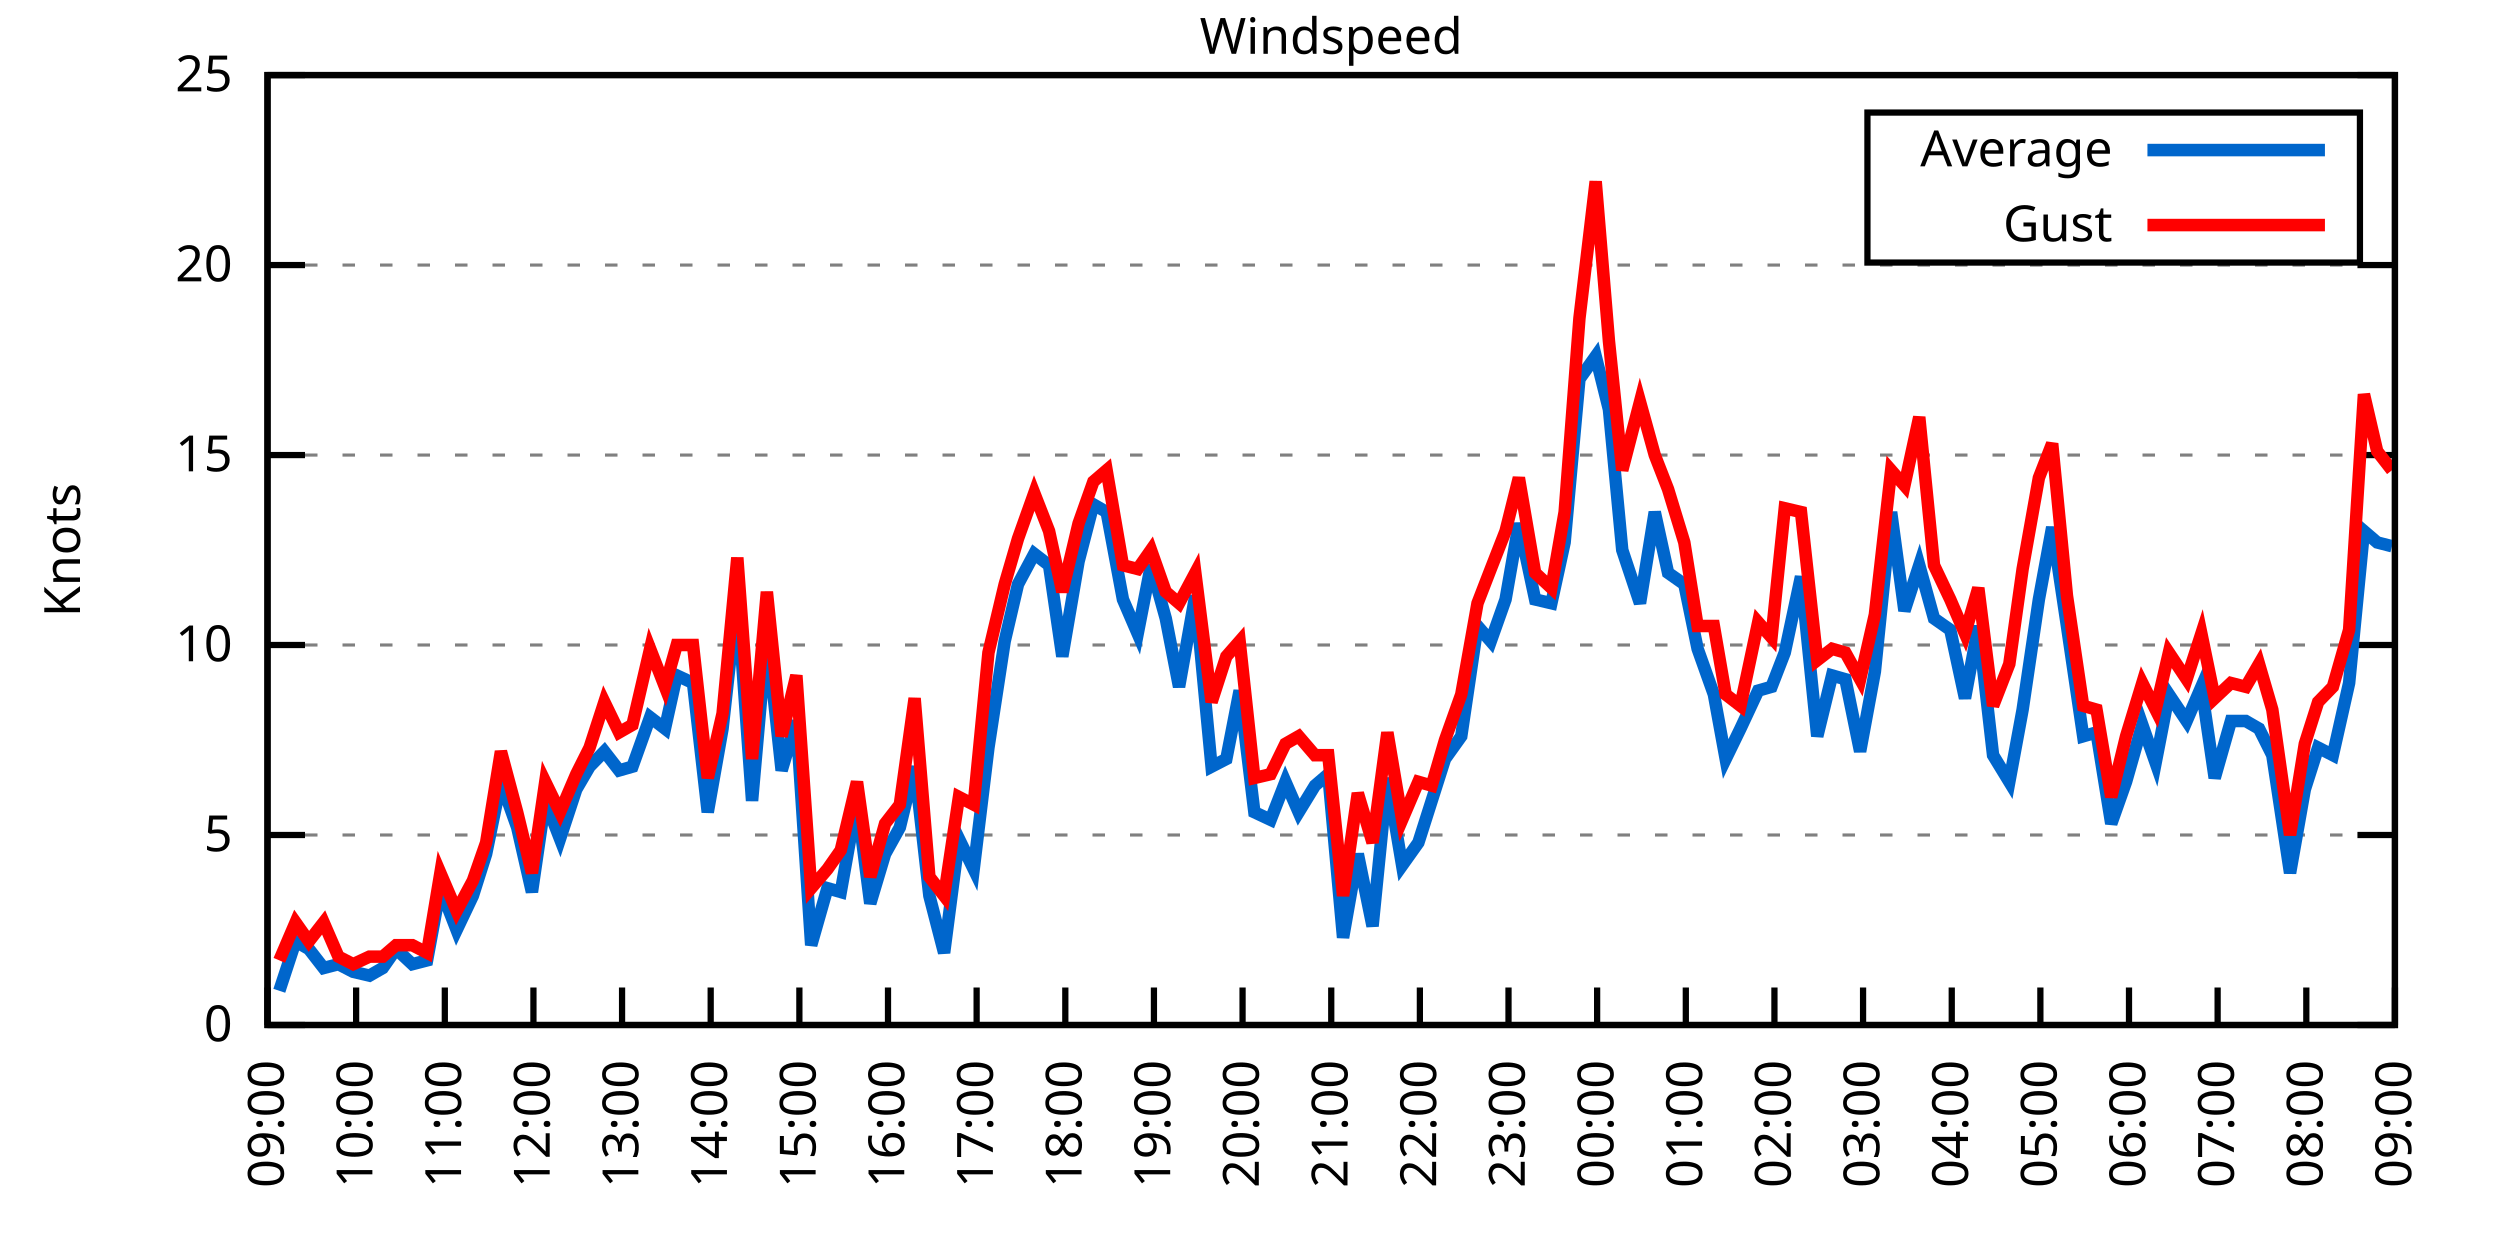
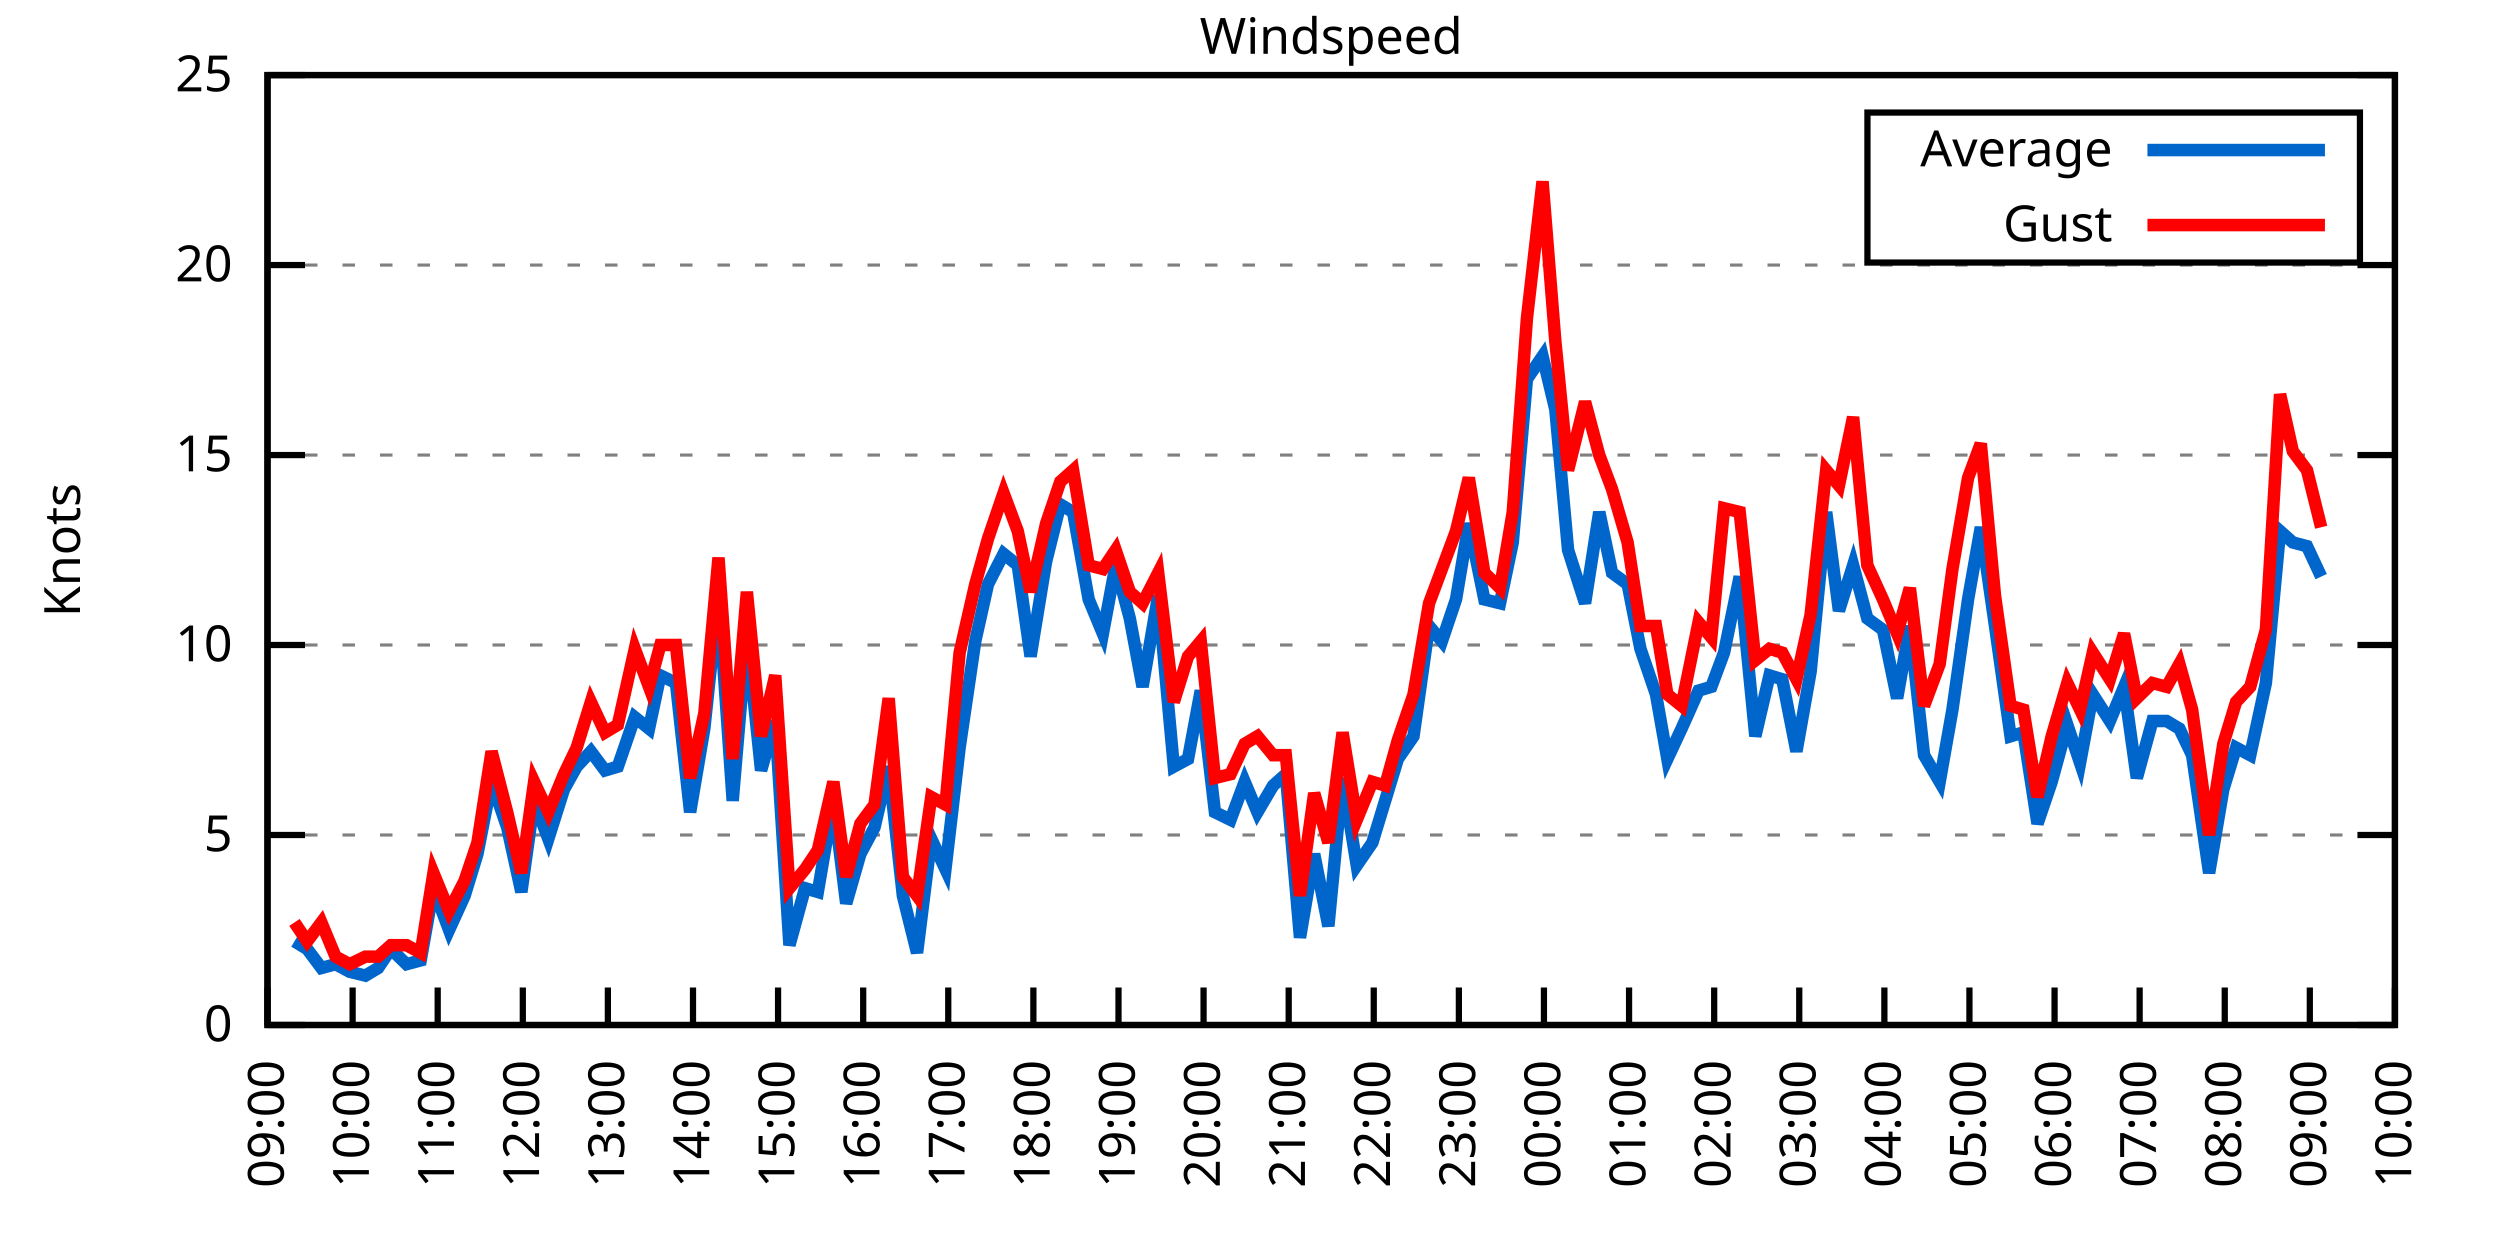
<svg xmlns="http://www.w3.org/2000/svg" xmlns:xlink="http://www.w3.org/1999/xlink" width="400" height="200" viewBox="0 0 400 200">
  <g id="gnuplot_canvas">
    <rect x="0" y="0" width="400" height="200" fill="none" />
    <defs>
      <circle id="gpDot" r="0.5" stroke-width="0.5" stroke="currentColor" />
      <path id="gpPt0" stroke-width="0.333" stroke="currentColor" d="M-1,0 h2 M0,-1 v2" />
      <path id="gpPt1" stroke-width="0.333" stroke="currentColor" d="M-1,-1 L1,1 M1,-1 L-1,1" />
      <path id="gpPt2" stroke-width="0.333" stroke="currentColor" d="M-1,0 L1,0 M0,-1 L0,1 M-1,-1 L1,1 M-1,1 L1,-1" />
      <rect id="gpPt3" stroke-width="0.333" stroke="currentColor" x="-1" y="-1" width="2" height="2" />
      <rect id="gpPt4" stroke-width="0.333" stroke="currentColor" fill="currentColor" x="-1" y="-1" width="2" height="2" />
      <circle id="gpPt5" stroke-width="0.333" stroke="currentColor" cx="0" cy="0" r="1" />
      <use xlink:href="#gpPt5" id="gpPt6" fill="currentColor" stroke="none" />
      <path id="gpPt7" stroke-width="0.333" stroke="currentColor" d="M0,-1.33 L-1.33,0.67 L1.33,0.67 z" />
      <use xlink:href="#gpPt7" id="gpPt8" fill="currentColor" stroke="none" />
      <use xlink:href="#gpPt7" id="gpPt9" stroke="currentColor" transform="rotate(180)" />
      <use xlink:href="#gpPt9" id="gpPt10" fill="currentColor" stroke="none" />
      <use xlink:href="#gpPt3" id="gpPt11" stroke="currentColor" transform="rotate(45)" />
      <use xlink:href="#gpPt11" id="gpPt12" fill="currentColor" stroke="none" />
      <path id="gpPt13" stroke-width="0.333" stroke="currentColor" d="M0,1.330 L1.265,0.411 L0.782,-1.067 L-0.782,-1.076 L-1.265,0.411 z" />
      <use xlink:href="#gpPt13" id="gpPt14" fill="currentColor" stroke="none" />
      <filter id="textbox" filterUnits="objectBoundingBox" x="0" y="0" height="1" width="1">
        <feFlood flood-color="white" flood-opacity="1" result="bgnd" />
        <feComposite in="SourceGraphic" in2="bgnd" operator="atop" />
      </filter>
      <filter id="greybox" filterUnits="objectBoundingBox" x="0" y="0" height="1" width="1">
        <feFlood flood-color="lightgrey" flood-opacity="1" result="grey" />
        <feComposite in="SourceGraphic" in2="grey" operator="atop" />
      </filter>
    </defs>
    <g fill="none" color="white" stroke="currentColor" stroke-width="1.00" stroke-linecap="butt" stroke-linejoin="miter">
</g>
    <g fill="none" color="black" stroke="currentColor" stroke-width="1.00" stroke-linecap="butt" stroke-linejoin="miter">
      <g stroke="none" shape-rendering="crispEdges">
        <polygon fill="rgb(255, 255, 255)" points="42.80,164.00 383.18,164.00 383.18,12.02 42.80,12.02 " />
      </g>
    </g>
    <g fill="none" color="black" stroke="currentColor" stroke-width="1.00" stroke-linecap="butt" stroke-linejoin="miter">
</g>
    <g fill="none" color="black" stroke="black" stroke-width="0.50" stroke-linecap="butt" stroke-linejoin="miter">
</g>
    <g fill="none" color="gray" stroke="currentColor" stroke-width="0.50" stroke-linecap="butt" stroke-linejoin="miter">
      <path stroke="gray" stroke-dasharray="2,4" class="gridline" d="M42.80,164.00 L383.19,164.00  " />
    </g>
    <g fill="none" color="gray" stroke="gray" stroke-width="1.00" stroke-linecap="butt" stroke-linejoin="miter">
</g>
    <g fill="none" color="black" stroke="currentColor" stroke-width="1.00" stroke-linecap="butt" stroke-linejoin="miter">
      <path stroke="black" d="M42.80,164.00 L48.80,164.00 M383.19,164.00 L377.19,164.00  " />
      <g transform="translate(37.20,166.60)" stroke="none" fill="black" font-family="Sans" font-size="8.00" text-anchor="end">
        <text>
          <tspan font-family="Sans"> 0</tspan>
        </text>
      </g>
    </g>
    <g fill="none" color="black" stroke="currentColor" stroke-width="1.00" stroke-linecap="butt" stroke-linejoin="miter">
</g>
    <g fill="none" color="black" stroke="black" stroke-width="0.50" stroke-linecap="butt" stroke-linejoin="miter">
</g>
    <g fill="none" color="gray" stroke="currentColor" stroke-width="0.50" stroke-linecap="butt" stroke-linejoin="miter">
      <path stroke="gray" stroke-dasharray="2,4" class="gridline" d="M42.80,133.60 L383.19,133.60  " />
    </g>
    <g fill="none" color="gray" stroke="gray" stroke-width="1.00" stroke-linecap="butt" stroke-linejoin="miter">
</g>
    <g fill="none" color="black" stroke="currentColor" stroke-width="1.00" stroke-linecap="butt" stroke-linejoin="miter">
      <path stroke="black" d="M42.80,133.60 L48.80,133.60 M383.19,133.60 L377.19,133.60  " />
      <g transform="translate(37.20,136.20)" stroke="none" fill="black" font-family="Sans" font-size="8.00" text-anchor="end">
        <text>
          <tspan font-family="Sans"> 5</tspan>
        </text>
      </g>
    </g>
    <g fill="none" color="black" stroke="currentColor" stroke-width="1.00" stroke-linecap="butt" stroke-linejoin="miter">
</g>
    <g fill="none" color="black" stroke="black" stroke-width="0.50" stroke-linecap="butt" stroke-linejoin="miter">
</g>
    <g fill="none" color="gray" stroke="currentColor" stroke-width="0.50" stroke-linecap="butt" stroke-linejoin="miter">
      <path stroke="gray" stroke-dasharray="2,4" class="gridline" d="M42.80,103.20 L383.19,103.20  " />
    </g>
    <g fill="none" color="gray" stroke="gray" stroke-width="1.00" stroke-linecap="butt" stroke-linejoin="miter">
</g>
    <g fill="none" color="black" stroke="currentColor" stroke-width="1.00" stroke-linecap="butt" stroke-linejoin="miter">
      <path stroke="black" d="M42.80,103.20 L48.80,103.20 M383.19,103.20 L377.19,103.20  " />
      <g transform="translate(37.20,105.80)" stroke="none" fill="black" font-family="Sans" font-size="8.00" text-anchor="end">
        <text>
          <tspan font-family="Sans"> 10</tspan>
        </text>
      </g>
    </g>
    <g fill="none" color="black" stroke="currentColor" stroke-width="1.00" stroke-linecap="butt" stroke-linejoin="miter">
</g>
    <g fill="none" color="black" stroke="black" stroke-width="0.50" stroke-linecap="butt" stroke-linejoin="miter">
</g>
    <g fill="none" color="gray" stroke="currentColor" stroke-width="0.50" stroke-linecap="butt" stroke-linejoin="miter">
      <path stroke="gray" stroke-dasharray="2,4" class="gridline" d="M42.80,72.81 L383.19,72.81  " />
    </g>
    <g fill="none" color="gray" stroke="gray" stroke-width="1.00" stroke-linecap="butt" stroke-linejoin="miter">
</g>
    <g fill="none" color="black" stroke="currentColor" stroke-width="1.00" stroke-linecap="butt" stroke-linejoin="miter">
      <path stroke="black" d="M42.80,72.81 L48.80,72.81 M383.19,72.81 L377.19,72.81  " />
      <g transform="translate(37.20,75.41)" stroke="none" fill="black" font-family="Sans" font-size="8.00" text-anchor="end">
        <text>
          <tspan font-family="Sans"> 15</tspan>
        </text>
      </g>
    </g>
    <g fill="none" color="black" stroke="currentColor" stroke-width="1.00" stroke-linecap="butt" stroke-linejoin="miter">
</g>
    <g fill="none" color="black" stroke="black" stroke-width="0.50" stroke-linecap="butt" stroke-linejoin="miter">
</g>
    <g fill="none" color="gray" stroke="currentColor" stroke-width="0.50" stroke-linecap="butt" stroke-linejoin="miter">
      <path stroke="gray" stroke-dasharray="2,4" class="gridline" d="M42.80,42.41 L383.19,42.41  " />
    </g>
    <g fill="none" color="gray" stroke="gray" stroke-width="1.00" stroke-linecap="butt" stroke-linejoin="miter">
</g>
    <g fill="none" color="black" stroke="currentColor" stroke-width="1.00" stroke-linecap="butt" stroke-linejoin="miter">
      <path stroke="black" d="M42.80,42.41 L48.80,42.41 M383.19,42.41 L377.19,42.41  " />
      <g transform="translate(37.20,45.01)" stroke="none" fill="black" font-family="Sans" font-size="8.00" text-anchor="end">
        <text>
          <tspan font-family="Sans"> 20</tspan>
        </text>
      </g>
    </g>
    <g fill="none" color="black" stroke="currentColor" stroke-width="1.00" stroke-linecap="butt" stroke-linejoin="miter">
</g>
    <g fill="none" color="black" stroke="black" stroke-width="0.50" stroke-linecap="butt" stroke-linejoin="miter">
</g>
    <g fill="none" color="gray" stroke="currentColor" stroke-width="0.50" stroke-linecap="butt" stroke-linejoin="miter">
      <path stroke="gray" stroke-dasharray="2,4" class="gridline" d="M42.80,12.01 L383.19,12.01  " />
    </g>
    <g fill="none" color="gray" stroke="gray" stroke-width="1.00" stroke-linecap="butt" stroke-linejoin="miter">
</g>
    <g fill="none" color="black" stroke="currentColor" stroke-width="1.00" stroke-linecap="butt" stroke-linejoin="miter">
      <path stroke="black" d="M42.80,12.01 L48.80,12.01 M383.19,12.01 L377.19,12.01  " />
      <g transform="translate(37.20,14.61)" stroke="none" fill="black" font-family="Sans" font-size="8.00" text-anchor="end">
        <text>
          <tspan font-family="Sans"> 25</tspan>
        </text>
      </g>
    </g>
    <g fill="none" color="black" stroke="currentColor" stroke-width="1.00" stroke-linecap="butt" stroke-linejoin="miter">
      <path stroke="black" d="M42.80,164.00 L42.80,158.00  " />
      <g transform="translate(45.40,169.60) rotate(270.00)" stroke="none" fill="black" font-family="Sans" font-size="8.00" text-anchor="end">
        <text>
          <tspan font-family="Sans">09:00</tspan>
        </text>
      </g>
    </g>
    <g fill="none" color="black" stroke="currentColor" stroke-width="1.00" stroke-linecap="butt" stroke-linejoin="miter">
-       <path stroke="black" d="M56.98,164.00 L56.98,158.00  " />
-       <g transform="translate(59.58,169.60) rotate(270.00)" stroke="none" fill="black" font-family="Sans" font-size="8.00" text-anchor="end">
+       <path stroke="black" d="M56.42,164.00 L56.42,158.00  " />
+       <g transform="translate(59.02,169.60) rotate(270.00)" stroke="none" fill="black" font-family="Sans" font-size="8.00" text-anchor="end">
        <text>
          <tspan font-family="Sans">10:00</tspan>
        </text>
      </g>
    </g>
    <g fill="none" color="black" stroke="currentColor" stroke-width="1.00" stroke-linecap="butt" stroke-linejoin="miter">
-       <path stroke="black" d="M71.17,164.00 L71.17,158.00  " />
-       <g transform="translate(73.77,169.60) rotate(270.00)" stroke="none" fill="black" font-family="Sans" font-size="8.00" text-anchor="end">
+       <path stroke="black" d="M70.03,164.00 L70.03,158.00  " />
+       <g transform="translate(72.63,169.60) rotate(270.00)" stroke="none" fill="black" font-family="Sans" font-size="8.00" text-anchor="end">
        <text>
          <tspan font-family="Sans">11:00</tspan>
        </text>
      </g>
    </g>
    <g fill="none" color="black" stroke="currentColor" stroke-width="1.00" stroke-linecap="butt" stroke-linejoin="miter">
-       <path stroke="black" d="M85.35,164.00 L85.35,158.00  " />
-       <g transform="translate(87.95,169.60) rotate(270.00)" stroke="none" fill="black" font-family="Sans" font-size="8.00" text-anchor="end">
+       <path stroke="black" d="M83.65,164.00 L83.65,158.00  " />
+       <g transform="translate(86.25,169.60) rotate(270.00)" stroke="none" fill="black" font-family="Sans" font-size="8.00" text-anchor="end">
        <text>
          <tspan font-family="Sans">12:00</tspan>
        </text>
      </g>
    </g>
    <g fill="none" color="black" stroke="currentColor" stroke-width="1.00" stroke-linecap="butt" stroke-linejoin="miter">
-       <path stroke="black" d="M99.53,164.00 L99.53,158.00  " />
-       <g transform="translate(102.13,169.60) rotate(270.00)" stroke="none" fill="black" font-family="Sans" font-size="8.00" text-anchor="end">
+       <path stroke="black" d="M97.26,164.00 L97.26,158.00  " />
+       <g transform="translate(99.86,169.60) rotate(270.00)" stroke="none" fill="black" font-family="Sans" font-size="8.00" text-anchor="end">
        <text>
          <tspan font-family="Sans">13:00</tspan>
        </text>
      </g>
    </g>
    <g fill="none" color="black" stroke="currentColor" stroke-width="1.00" stroke-linecap="butt" stroke-linejoin="miter">
-       <path stroke="black" d="M113.71,164.00 L113.71,158.00  " />
-       <g transform="translate(116.31,169.60) rotate(270.00)" stroke="none" fill="black" font-family="Sans" font-size="8.00" text-anchor="end">
+       <path stroke="black" d="M110.88,164.00 L110.88,158.00  " />
+       <g transform="translate(113.48,169.60) rotate(270.00)" stroke="none" fill="black" font-family="Sans" font-size="8.00" text-anchor="end">
        <text>
          <tspan font-family="Sans">14:00</tspan>
        </text>
      </g>
    </g>
    <g fill="none" color="black" stroke="currentColor" stroke-width="1.00" stroke-linecap="butt" stroke-linejoin="miter">
-       <path stroke="black" d="M127.90,164.00 L127.90,158.00  " />
-       <g transform="translate(130.50,169.60) rotate(270.00)" stroke="none" fill="black" font-family="Sans" font-size="8.00" text-anchor="end">
+       <path stroke="black" d="M124.49,164.00 L124.49,158.00  " />
+       <g transform="translate(127.09,169.60) rotate(270.00)" stroke="none" fill="black" font-family="Sans" font-size="8.00" text-anchor="end">
        <text>
          <tspan font-family="Sans">15:00</tspan>
        </text>
      </g>
    </g>
    <g fill="none" color="black" stroke="currentColor" stroke-width="1.00" stroke-linecap="butt" stroke-linejoin="miter">
-       <path stroke="black" d="M142.08,164.00 L142.08,158.00  " />
-       <g transform="translate(144.68,169.60) rotate(270.00)" stroke="none" fill="black" font-family="Sans" font-size="8.00" text-anchor="end">
+       <path stroke="black" d="M138.11,164.00 L138.11,158.00  " />
+       <g transform="translate(140.71,169.60) rotate(270.00)" stroke="none" fill="black" font-family="Sans" font-size="8.00" text-anchor="end">
        <text>
          <tspan font-family="Sans">16:00</tspan>
        </text>
      </g>
    </g>
    <g fill="none" color="black" stroke="currentColor" stroke-width="1.00" stroke-linecap="butt" stroke-linejoin="miter">
-       <path stroke="black" d="M156.26,164.00 L156.26,158.00  " />
-       <g transform="translate(158.86,169.60) rotate(270.00)" stroke="none" fill="black" font-family="Sans" font-size="8.00" text-anchor="end">
+       <path stroke="black" d="M151.72,164.00 L151.72,158.00  " />
+       <g transform="translate(154.32,169.60) rotate(270.00)" stroke="none" fill="black" font-family="Sans" font-size="8.00" text-anchor="end">
        <text>
          <tspan font-family="Sans">17:00</tspan>
        </text>
      </g>
    </g>
    <g fill="none" color="black" stroke="currentColor" stroke-width="1.00" stroke-linecap="butt" stroke-linejoin="miter">
-       <path stroke="black" d="M170.45,164.00 L170.45,158.00  " />
-       <g transform="translate(173.05,169.60) rotate(270.00)" stroke="none" fill="black" font-family="Sans" font-size="8.00" text-anchor="end">
+       <path stroke="black" d="M165.34,164.00 L165.34,158.00  " />
+       <g transform="translate(167.94,169.60) rotate(270.00)" stroke="none" fill="black" font-family="Sans" font-size="8.00" text-anchor="end">
        <text>
          <tspan font-family="Sans">18:00</tspan>
        </text>
      </g>
    </g>
    <g fill="none" color="black" stroke="currentColor" stroke-width="1.00" stroke-linecap="butt" stroke-linejoin="miter">
-       <path stroke="black" d="M184.63,164.00 L184.63,158.00  " />
-       <g transform="translate(187.23,169.60) rotate(270.00)" stroke="none" fill="black" font-family="Sans" font-size="8.00" text-anchor="end">
+       <path stroke="black" d="M178.96,164.00 L178.96,158.00  " />
+       <g transform="translate(181.56,169.60) rotate(270.00)" stroke="none" fill="black" font-family="Sans" font-size="8.00" text-anchor="end">
        <text>
          <tspan font-family="Sans">19:00</tspan>
        </text>
      </g>
    </g>
    <g fill="none" color="black" stroke="currentColor" stroke-width="1.00" stroke-linecap="butt" stroke-linejoin="miter">
-       <path stroke="black" d="M198.81,164.00 L198.81,158.00  " />
-       <g transform="translate(201.41,169.60) rotate(270.00)" stroke="none" fill="black" font-family="Sans" font-size="8.00" text-anchor="end">
+       <path stroke="black" d="M192.57,164.00 L192.57,158.00  " />
+       <g transform="translate(195.17,169.60) rotate(270.00)" stroke="none" fill="black" font-family="Sans" font-size="8.00" text-anchor="end">
        <text>
          <tspan font-family="Sans">20:00</tspan>
        </text>
      </g>
    </g>
    <g fill="none" color="black" stroke="currentColor" stroke-width="1.00" stroke-linecap="butt" stroke-linejoin="miter">
-       <path stroke="black" d="M213.00,164.00 L213.00,158.00  " />
-       <g transform="translate(215.60,169.60) rotate(270.00)" stroke="none" fill="black" font-family="Sans" font-size="8.00" text-anchor="end">
+       <path stroke="black" d="M206.19,164.00 L206.19,158.00  " />
+       <g transform="translate(208.79,169.60) rotate(270.00)" stroke="none" fill="black" font-family="Sans" font-size="8.00" text-anchor="end">
        <text>
          <tspan font-family="Sans">21:00</tspan>
        </text>
      </g>
    </g>
    <g fill="none" color="black" stroke="currentColor" stroke-width="1.00" stroke-linecap="butt" stroke-linejoin="miter">
-       <path stroke="black" d="M227.18,164.00 L227.18,158.00  " />
-       <g transform="translate(229.78,169.60) rotate(270.00)" stroke="none" fill="black" font-family="Sans" font-size="8.00" text-anchor="end">
+       <path stroke="black" d="M219.80,164.00 L219.80,158.00  " />
+       <g transform="translate(222.40,169.60) rotate(270.00)" stroke="none" fill="black" font-family="Sans" font-size="8.00" text-anchor="end">
        <text>
          <tspan font-family="Sans">22:00</tspan>
        </text>
      </g>
    </g>
    <g fill="none" color="black" stroke="currentColor" stroke-width="1.00" stroke-linecap="butt" stroke-linejoin="miter">
-       <path stroke="black" d="M241.36,164.00 L241.36,158.00  " />
-       <g transform="translate(243.96,169.60) rotate(270.00)" stroke="none" fill="black" font-family="Sans" font-size="8.00" text-anchor="end">
+       <path stroke="black" d="M233.42,164.00 L233.42,158.00  " />
+       <g transform="translate(236.02,169.60) rotate(270.00)" stroke="none" fill="black" font-family="Sans" font-size="8.00" text-anchor="end">
        <text>
          <tspan font-family="Sans">23:00</tspan>
        </text>
      </g>
    </g>
    <g fill="none" color="black" stroke="currentColor" stroke-width="1.00" stroke-linecap="butt" stroke-linejoin="miter">
-       <path stroke="black" d="M255.54,164.00 L255.54,158.00  " />
-       <g transform="translate(258.14,169.60) rotate(270.00)" stroke="none" fill="black" font-family="Sans" font-size="8.00" text-anchor="end">
+       <path stroke="black" d="M247.03,164.00 L247.03,158.00  " />
+       <g transform="translate(249.63,169.60) rotate(270.00)" stroke="none" fill="black" font-family="Sans" font-size="8.00" text-anchor="end">
        <text>
          <tspan font-family="Sans">00:00</tspan>
        </text>
      </g>
    </g>
    <g fill="none" color="black" stroke="currentColor" stroke-width="1.00" stroke-linecap="butt" stroke-linejoin="miter">
-       <path stroke="black" d="M269.73,164.00 L269.73,158.00  " />
-       <g transform="translate(272.33,169.60) rotate(270.00)" stroke="none" fill="black" font-family="Sans" font-size="8.00" text-anchor="end">
+       <path stroke="black" d="M260.65,164.00 L260.65,158.00  " />
+       <g transform="translate(263.25,169.60) rotate(270.00)" stroke="none" fill="black" font-family="Sans" font-size="8.00" text-anchor="end">
        <text>
          <tspan font-family="Sans">01:00</tspan>
        </text>
      </g>
    </g>
    <g fill="none" color="black" stroke="currentColor" stroke-width="1.00" stroke-linecap="butt" stroke-linejoin="miter">
-       <path stroke="black" d="M283.91,164.00 L283.91,158.00  " />
-       <g transform="translate(286.51,169.60) rotate(270.00)" stroke="none" fill="black" font-family="Sans" font-size="8.00" text-anchor="end">
+       <path stroke="black" d="M274.27,164.00 L274.27,158.00  " />
+       <g transform="translate(276.87,169.60) rotate(270.00)" stroke="none" fill="black" font-family="Sans" font-size="8.00" text-anchor="end">
        <text>
          <tspan font-family="Sans">02:00</tspan>
        </text>
      </g>
    </g>
    <g fill="none" color="black" stroke="currentColor" stroke-width="1.00" stroke-linecap="butt" stroke-linejoin="miter">
-       <path stroke="black" d="M298.09,164.00 L298.09,158.00  " />
-       <g transform="translate(300.69,169.60) rotate(270.00)" stroke="none" fill="black" font-family="Sans" font-size="8.00" text-anchor="end">
+       <path stroke="black" d="M287.88,164.00 L287.88,158.00  " />
+       <g transform="translate(290.48,169.60) rotate(270.00)" stroke="none" fill="black" font-family="Sans" font-size="8.00" text-anchor="end">
        <text>
          <tspan font-family="Sans">03:00</tspan>
        </text>
      </g>
    </g>
    <g fill="none" color="black" stroke="currentColor" stroke-width="1.00" stroke-linecap="butt" stroke-linejoin="miter">
-       <path stroke="black" d="M312.28,164.00 L312.28,158.00  " />
-       <g transform="translate(314.88,169.60) rotate(270.00)" stroke="none" fill="black" font-family="Sans" font-size="8.00" text-anchor="end">
+       <path stroke="black" d="M301.50,164.00 L301.50,158.00  " />
+       <g transform="translate(304.10,169.60) rotate(270.00)" stroke="none" fill="black" font-family="Sans" font-size="8.00" text-anchor="end">
        <text>
          <tspan font-family="Sans">04:00</tspan>
        </text>
      </g>
    </g>
    <g fill="none" color="black" stroke="currentColor" stroke-width="1.00" stroke-linecap="butt" stroke-linejoin="miter">
-       <path stroke="black" d="M326.46,164.00 L326.46,158.00  " />
-       <g transform="translate(329.06,169.60) rotate(270.00)" stroke="none" fill="black" font-family="Sans" font-size="8.00" text-anchor="end">
+       <path stroke="black" d="M315.11,164.00 L315.11,158.00  " />
+       <g transform="translate(317.71,169.60) rotate(270.00)" stroke="none" fill="black" font-family="Sans" font-size="8.00" text-anchor="end">
        <text>
          <tspan font-family="Sans">05:00</tspan>
        </text>
      </g>
    </g>
    <g fill="none" color="black" stroke="currentColor" stroke-width="1.00" stroke-linecap="butt" stroke-linejoin="miter">
-       <path stroke="black" d="M340.64,164.00 L340.64,158.00  " />
-       <g transform="translate(343.24,169.60) rotate(270.00)" stroke="none" fill="black" font-family="Sans" font-size="8.00" text-anchor="end">
+       <path stroke="black" d="M328.73,164.00 L328.73,158.00  " />
+       <g transform="translate(331.33,169.60) rotate(270.00)" stroke="none" fill="black" font-family="Sans" font-size="8.00" text-anchor="end">
        <text>
          <tspan font-family="Sans">06:00</tspan>
        </text>
      </g>
    </g>
    <g fill="none" color="black" stroke="currentColor" stroke-width="1.00" stroke-linecap="butt" stroke-linejoin="miter">
-       <path stroke="black" d="M354.82,164.00 L354.82,158.00  " />
-       <g transform="translate(357.42,169.60) rotate(270.00)" stroke="none" fill="black" font-family="Sans" font-size="8.00" text-anchor="end">
+       <path stroke="black" d="M342.34,164.00 L342.34,158.00  " />
+       <g transform="translate(344.94,169.60) rotate(270.00)" stroke="none" fill="black" font-family="Sans" font-size="8.00" text-anchor="end">
        <text>
          <tspan font-family="Sans">07:00</tspan>
        </text>
      </g>
    </g>
    <g fill="none" color="black" stroke="currentColor" stroke-width="1.00" stroke-linecap="butt" stroke-linejoin="miter">
-       <path stroke="black" d="M369.01,164.00 L369.01,158.00  " />
-       <g transform="translate(371.61,169.60) rotate(270.00)" stroke="none" fill="black" font-family="Sans" font-size="8.00" text-anchor="end">
+       <path stroke="black" d="M355.96,164.00 L355.96,158.00  " />
+       <g transform="translate(358.56,169.60) rotate(270.00)" stroke="none" fill="black" font-family="Sans" font-size="8.00" text-anchor="end">
        <text>
          <tspan font-family="Sans">08:00</tspan>
+         </text>
+       </g>
+     </g>
+     <g fill="none" color="black" stroke="currentColor" stroke-width="1.00" stroke-linecap="butt" stroke-linejoin="miter">
+       <path stroke="black" d="M369.57,164.00 L369.57,158.00  " />
+       <g transform="translate(372.17,169.60) rotate(270.00)" stroke="none" fill="black" font-family="Sans" font-size="8.00" text-anchor="end">
+         <text>
+           <tspan font-family="Sans">09:00</tspan>
        </text>
      </g>
    </g>
    <g fill="none" color="black" stroke="currentColor" stroke-width="1.00" stroke-linecap="butt" stroke-linejoin="miter">
      <path stroke="black" d="M383.19,164.00 L383.19,158.00  " />
      <g transform="translate(385.79,169.60) rotate(270.00)" stroke="none" fill="black" font-family="Sans" font-size="8.00" text-anchor="end">
        <text>
-           <tspan font-family="Sans">09:00</tspan>
+           <tspan font-family="Sans">10:00</tspan>
        </text>
      </g>
    </g>
    <g fill="none" color="black" stroke="currentColor" stroke-width="1.00" stroke-linecap="butt" stroke-linejoin="miter">
</g>
    <g fill="none" color="black" stroke="currentColor" stroke-width="1.00" stroke-linecap="butt" stroke-linejoin="miter">
      <path stroke="black" d="M42.80,12.01 L42.80,164.00 L383.19,164.00 L383.19,12.01 L42.80,12.01 Z  " />
    </g>
    <g fill="none" color="black" stroke="currentColor" stroke-width="1.00" stroke-linecap="butt" stroke-linejoin="miter">
</g>
    <g fill="none" color="black" stroke="currentColor" stroke-width="1.00" stroke-linecap="butt" stroke-linejoin="miter">
      <path stroke="black" d="M298.79,42.01 L298.79,18.01 L377.59,18.01 L377.59,42.01 L298.79,42.01 Z  " />
    </g>
    <g id="Windspeed_plot_1">
      <g fill="none" color="white" stroke="black" stroke-width="2.00" stroke-linecap="butt" stroke-linejoin="miter">
</g>
      <g fill="none" color="black" stroke="currentColor" stroke-width="2.00" stroke-linecap="butt" stroke-linejoin="miter">
        <g transform="translate(337.99,26.61)" stroke="none" fill="black" font-family="Sans" font-size="8.00" text-anchor="end">
          <text>
            <tspan font-family="Sans">Average</tspan>
          </text>
        </g>
      </g>
      <g fill="none" color="black" stroke="currentColor" stroke-width="2.00" stroke-linecap="butt" stroke-linejoin="miter">
-         <path stroke="rgb(  0, 102, 204)" d="M343.59,24.01 L371.99,24.01 M44.69,158.53 L47.29,150.62 L49.42,151.84 L51.78,154.88 L54.15,154.27 L56.51,155.49   L59.11,156.10 L61.24,154.88 L63.37,151.84 L65.97,154.27 L68.33,153.66 L70.46,142.11 L73.06,148.80 L75.66,143.33   L77.78,136.64 L80.15,125.09 L82.75,132.39 L85.11,142.72 L87.24,128.13 L89.60,134.21 L92.20,126.31 L94.33,122.66   L96.70,120.23 L99.06,123.27 L101.19,122.66 L104.02,114.76 L106.39,116.58 L108.28,108.07 L110.88,109.28 L113.24,129.95   L115.61,116.58 L117.97,95.30 L120.33,128.13 L122.70,101.38 L125.06,123.27 L127.42,115.36 L129.79,151.23 L132.39,142.11   L134.52,142.72 L137.12,128.13 L139.24,144.55 L141.61,136.64 L143.97,132.39 L146.34,122.66 L148.70,143.33 L151.06,152.45   L153.43,134.21 L155.79,139.07 L158.15,119.62 L160.75,102.60 L162.88,93.48 L165.48,88.61 L167.85,90.44 L169.97,105.03   L172.57,89.83 L174.94,80.71 L177.06,81.93 L179.67,95.91 L182.03,101.38 L184.16,90.44 L186.52,98.95 L188.65,109.89   L191.25,95.30 L193.85,122.66 L196.21,121.44 L198.34,110.50 L200.70,129.95 L203.30,131.17 L205.67,125.09 L207.79,129.95   L210.39,125.70 L212.52,123.87 L214.89,150.02 L217.25,136.64 L219.61,148.19 L221.98,124.48 L224.34,138.47 L226.94,134.82   L229.07,128.13 L231.20,121.44 L233.80,117.80 L236.40,100.16 L238.52,102.60 L240.89,95.91 L243.02,83.75 L245.62,95.91   L248.22,96.52 L250.34,86.79 L252.71,60.65 L255.31,57.00 L257.43,65.51 L259.56,88.00 L262.40,96.52 L264.76,81.93   L266.89,91.65 L269.49,93.48 L271.62,103.81 L274.22,111.11 L276.11,121.44 L278.47,116.58 L281.31,110.50 L283.44,109.89   L285.56,104.42 L288.16,92.26 L290.76,117.80 L293.13,108.07 L295.26,108.68 L297.62,120.23 L299.98,107.46 L302.58,81.93   L304.71,97.73 L307.08,90.44 L309.44,98.95 L312.04,100.77 L314.40,111.72 L316.53,100.16 L318.89,120.83 L321.49,125.09   L323.62,113.54 L326.22,95.91 L328.35,84.36 L330.71,100.16 L333.31,117.80 L335.44,117.19 L337.80,131.78 L340.17,125.09   L342.77,115.97 L344.90,122.05 L347.02,111.11 L349.86,115.36 L352.22,109.89 L354.35,124.48 L356.95,115.36 L359.32,115.36   L361.44,116.58 L363.57,120.83 L366.41,139.68 L368.77,126.31 L370.90,119.62 L373.26,120.83 L375.86,109.28 L378.23,84.97   L380.35,86.79 L382.72,87.40  " />
+         <path stroke="rgb(  0, 102, 204)" d="M343.59,24.01 L371.99,24.01 M47.11,150.62 L49.15,151.84 L51.42,154.88 L53.69,154.27 L55.96,155.49 L58.46,156.10   L60.50,154.88 L62.54,151.84 L65.04,154.27 L67.31,153.66 L69.35,142.11 L71.85,148.80 L74.34,143.33 L76.39,136.64   L78.65,125.09 L81.15,132.39 L83.42,142.72 L85.46,128.13 L87.73,134.21 L90.23,126.31 L92.27,122.66 L94.54,120.23   L96.81,123.27 L98.85,122.66 L101.57,114.76 L103.84,116.58 L105.66,108.07 L108.15,109.28 L110.42,129.95 L112.69,116.58   L114.96,95.30 L117.23,128.13 L119.50,101.38 L121.77,123.27 L124.04,115.36 L126.31,151.23 L128.81,142.11 L130.85,142.72   L133.34,128.13 L135.39,144.55 L137.66,136.64 L139.92,132.39 L142.19,122.66 L144.46,143.33 L146.73,152.45 L149.00,134.21   L151.27,139.07 L153.54,119.62 L156.04,102.60 L158.08,93.48 L160.57,88.61 L162.84,90.44 L164.89,105.03 L167.38,89.83   L169.65,80.71 L171.69,81.93 L174.19,95.91 L176.46,101.38 L178.50,90.44 L180.77,98.95 L182.81,109.89 L185.31,95.30   L187.81,122.66 L190.08,121.44 L192.12,110.50 L194.39,129.95 L196.88,131.17 L199.15,125.09 L201.19,129.95 L203.69,125.70   L205.73,123.87 L208.00,150.02 L210.27,136.64 L212.54,148.19 L214.81,124.48 L217.08,138.47 L219.58,134.82 L221.62,128.13   L223.66,121.44 L226.16,117.80 L228.65,100.16 L230.70,102.60 L232.96,95.91 L235.01,83.75 L237.50,95.91 L240.00,96.52   L242.04,86.79 L244.31,60.65 L246.81,57.00 L248.85,65.51 L250.89,88.00 L253.61,96.52 L255.88,81.93 L257.93,91.65   L260.42,93.48 L262.47,103.81 L264.96,111.11 L266.78,121.44 L269.05,116.58 L271.77,110.50 L273.81,109.89 L275.85,104.42   L278.35,92.26 L280.85,117.80 L283.12,108.07 L285.16,108.68 L287.43,120.23 L289.70,107.46 L292.19,81.93 L294.23,97.73   L296.50,90.44 L298.77,98.95 L301.27,100.77 L303.54,111.72 L305.58,100.16 L307.85,120.83 L310.35,125.09 L312.39,113.54   L314.89,95.91 L316.93,84.36 L319.20,100.16 L321.69,117.80 L323.74,117.19 L326.00,131.78 L328.27,125.09 L330.77,115.97   L332.81,122.05 L334.85,111.11 L337.58,115.36 L339.85,109.89 L341.89,124.48 L344.39,115.36 L346.65,115.36 L348.70,116.58   L350.74,120.83 L353.46,139.68 L355.73,126.31 L357.77,119.62 L360.04,120.83 L362.54,109.28 L364.81,84.97 L366.85,86.79   L369.12,87.40 L371.39,92.26  " />
      </g>
    </g>
    <g id="Windspeed_plot_2">
      <g fill="none" color="black" stroke="currentColor" stroke-width="2.00" stroke-linecap="butt" stroke-linejoin="miter">
        <g transform="translate(337.99,38.61)" stroke="none" fill="black" font-family="Sans" font-size="8.00" text-anchor="end">
          <text>
            <tspan font-family="Sans">Gust</tspan>
          </text>
        </g>
      </g>
      <g fill="none" color="black" stroke="currentColor" stroke-width="2.00" stroke-linecap="butt" stroke-linejoin="miter">
-         <path stroke="rgb(255,   0,   0)" d="M343.59,36.01 L371.99,36.01 M44.69,153.66 L47.29,147.59 L49.42,150.62 L51.78,147.59 L54.15,153.06 L56.51,154.27   L59.11,153.06 L61.24,153.06 L63.37,151.23 L65.97,151.23 L68.33,152.45 L70.46,139.68 L73.06,145.76 L75.66,140.90   L77.78,134.82 L80.15,120.23 L82.75,129.95 L85.11,139.68 L87.24,125.09 L89.60,129.95 L92.20,123.87 L94.33,119.62   L96.70,112.32 L99.06,117.19 L101.19,115.97 L104.02,103.81 L106.39,109.89 L108.28,103.20 L110.88,103.20 L113.24,124.48   L115.61,114.15 L117.97,89.22 L120.33,121.44 L122.70,94.69 L125.06,117.80 L127.42,108.07 L129.79,142.11 L132.39,139.07   L134.52,136.03 L137.12,125.09 L139.24,140.29 L141.61,131.78 L143.97,128.74 L146.34,111.72 L148.70,140.29 L151.06,143.33   L153.43,127.52 L155.79,128.74 L158.15,104.42 L160.75,93.48 L162.88,86.18 L165.48,78.89 L167.85,84.97 L169.97,94.69   L172.57,83.75 L174.94,77.06 L177.06,75.24 L179.67,90.44 L182.03,91.04 L184.16,88.00 L186.52,94.69 L188.65,96.52   L191.25,91.65 L193.85,112.32 L196.21,105.03 L198.34,102.60 L200.70,124.48 L203.30,123.87 L205.67,119.01 L207.79,117.80   L210.39,120.83 L212.52,120.83 L214.89,143.33 L217.25,126.91 L219.61,134.82 L221.98,117.19 L224.34,131.17 L226.94,125.09   L229.07,125.70 L231.20,118.40 L233.80,111.11 L236.40,96.52 L238.52,91.04 L240.89,84.97 L243.02,76.45 L245.62,91.65   L248.22,94.08 L250.34,81.93 L252.71,50.92 L255.31,29.03 L257.43,54.57 L259.56,75.24 L262.40,64.29 L264.76,72.81   L266.89,78.28 L269.49,86.79 L271.62,100.16 L274.22,100.16 L276.11,111.11 L278.47,112.93 L281.31,99.56 L283.44,101.99   L285.56,81.32 L288.16,81.93 L290.76,105.64 L293.13,103.81 L295.26,104.42 L297.62,108.68 L299.98,98.34 L302.58,75.24   L304.71,77.67 L307.08,66.73 L309.44,90.44 L312.04,95.91 L314.40,101.38 L316.53,94.08 L318.89,112.93 L321.49,106.24   L323.62,91.04 L326.22,76.45 L328.35,70.98 L330.71,95.30 L333.31,112.93 L335.44,113.54 L337.80,127.52 L340.17,117.80   L342.77,109.28 L344.90,113.54 L347.02,104.42 L349.86,108.68 L352.22,101.38 L354.35,111.72 L356.95,109.28 L359.32,109.89   L361.44,106.24 L363.57,113.54 L366.41,133.60 L368.77,119.01 L370.90,112.32 L373.26,109.89 L375.86,100.77 L378.23,63.08   L380.35,72.20 L382.72,75.24  " />
+         <path stroke="rgb(255,   0,   0)" d="M343.59,36.01 L371.99,36.01 M47.11,147.59 L49.15,150.62 L51.42,147.59 L53.69,153.06 L55.96,154.27 L58.46,153.06   L60.50,153.06 L62.54,151.23 L65.04,151.23 L67.31,152.45 L69.35,139.68 L71.85,145.76 L74.34,140.90 L76.39,134.82   L78.65,120.23 L81.15,129.95 L83.42,139.68 L85.46,125.09 L87.73,129.95 L90.23,123.87 L92.27,119.62 L94.54,112.32   L96.81,117.19 L98.85,115.97 L101.57,103.81 L103.84,109.89 L105.66,103.20 L108.15,103.20 L110.42,124.48 L112.69,114.15   L114.96,89.22 L117.23,121.44 L119.50,94.69 L121.77,117.80 L124.04,108.07 L126.31,142.11 L128.81,139.07 L130.85,136.03   L133.34,125.09 L135.39,140.29 L137.66,131.78 L139.92,128.74 L142.19,111.72 L144.46,140.29 L146.73,143.33 L149.00,127.52   L151.27,128.74 L153.54,104.42 L156.04,93.48 L158.08,86.18 L160.57,78.89 L162.84,84.97 L164.89,94.69 L167.38,83.75   L169.65,77.06 L171.69,75.24 L174.19,90.44 L176.46,91.04 L178.50,88.00 L180.77,94.69 L182.81,96.52 L185.31,91.65   L187.81,112.32 L190.08,105.03 L192.12,102.60 L194.39,124.48 L196.88,123.87 L199.15,119.01 L201.19,117.80 L203.69,120.83   L205.73,120.83 L208.00,143.33 L210.27,126.91 L212.54,134.82 L214.81,117.19 L217.08,131.17 L219.58,125.09 L221.62,125.70   L223.66,118.40 L226.16,111.11 L228.65,96.52 L230.70,91.04 L232.96,84.97 L235.01,76.45 L237.50,91.65 L240.00,94.08   L242.04,81.93 L244.31,50.92 L246.81,29.03 L248.85,54.57 L250.89,75.24 L253.61,64.29 L255.88,72.81 L257.93,78.28   L260.42,86.79 L262.47,100.16 L264.96,100.16 L266.78,111.11 L269.05,112.93 L271.77,99.56 L273.81,101.99 L275.85,81.32   L278.35,81.93 L280.85,105.64 L283.12,103.81 L285.16,104.42 L287.43,108.68 L289.70,98.34 L292.19,75.24 L294.23,77.67   L296.50,66.73 L298.77,90.44 L301.27,95.91 L303.54,101.38 L305.58,94.08 L307.85,112.93 L310.35,106.24 L312.39,91.04   L314.89,76.45 L316.93,70.98 L319.20,95.30 L321.69,112.93 L323.74,113.54 L326.00,127.52 L328.27,117.80 L330.77,109.28   L332.81,113.54 L334.85,104.42 L337.58,108.68 L339.85,101.38 L341.89,111.72 L344.39,109.28 L346.65,109.89 L348.70,106.24   L350.74,113.54 L353.46,133.60 L355.73,119.01 L357.77,112.32 L360.04,109.89 L362.54,100.77 L364.81,63.08 L366.85,72.20   L369.12,75.24 L371.39,84.36  " />
      </g>
    </g>
    <g fill="none" color="black" stroke="currentColor" stroke-width="2.00" stroke-linecap="butt" stroke-linejoin="miter">
</g>
    <g fill="none" color="black" stroke="black" stroke-width="1.00" stroke-linecap="butt" stroke-linejoin="miter">
</g>
    <g fill="none" color="black" stroke="currentColor" stroke-width="1.00" stroke-linecap="butt" stroke-linejoin="miter">
      <path stroke="black" d="M42.80,12.01 L42.80,164.00 L383.19,164.00 L383.19,12.01 L42.80,12.01 Z  " />
      <g transform="translate(12.80,88.01) rotate(270.00)" stroke="none" fill="black" font-family="Sans" font-size="8.00" text-anchor="middle">
        <text>
          <tspan font-family="Sans">Knots</tspan>
        </text>
      </g>
    </g>
    <g fill="none" color="black" stroke="currentColor" stroke-width="1.00" stroke-linecap="butt" stroke-linejoin="miter">
</g>
    <g fill="none" color="black" stroke="currentColor" stroke-width="1.00" stroke-linecap="butt" stroke-linejoin="miter">
      <g transform="translate(212.99,8.61)" stroke="none" fill="black" font-family="Sans" font-size="8.00" text-anchor="middle">
        <text>
          <tspan font-family="Sans">Windspeed</tspan>
        </text>
      </g>
    </g>
    <g fill="none" color="black" stroke="currentColor" stroke-width="1.00" stroke-linecap="butt" stroke-linejoin="miter">
</g>
  </g>
</svg>
